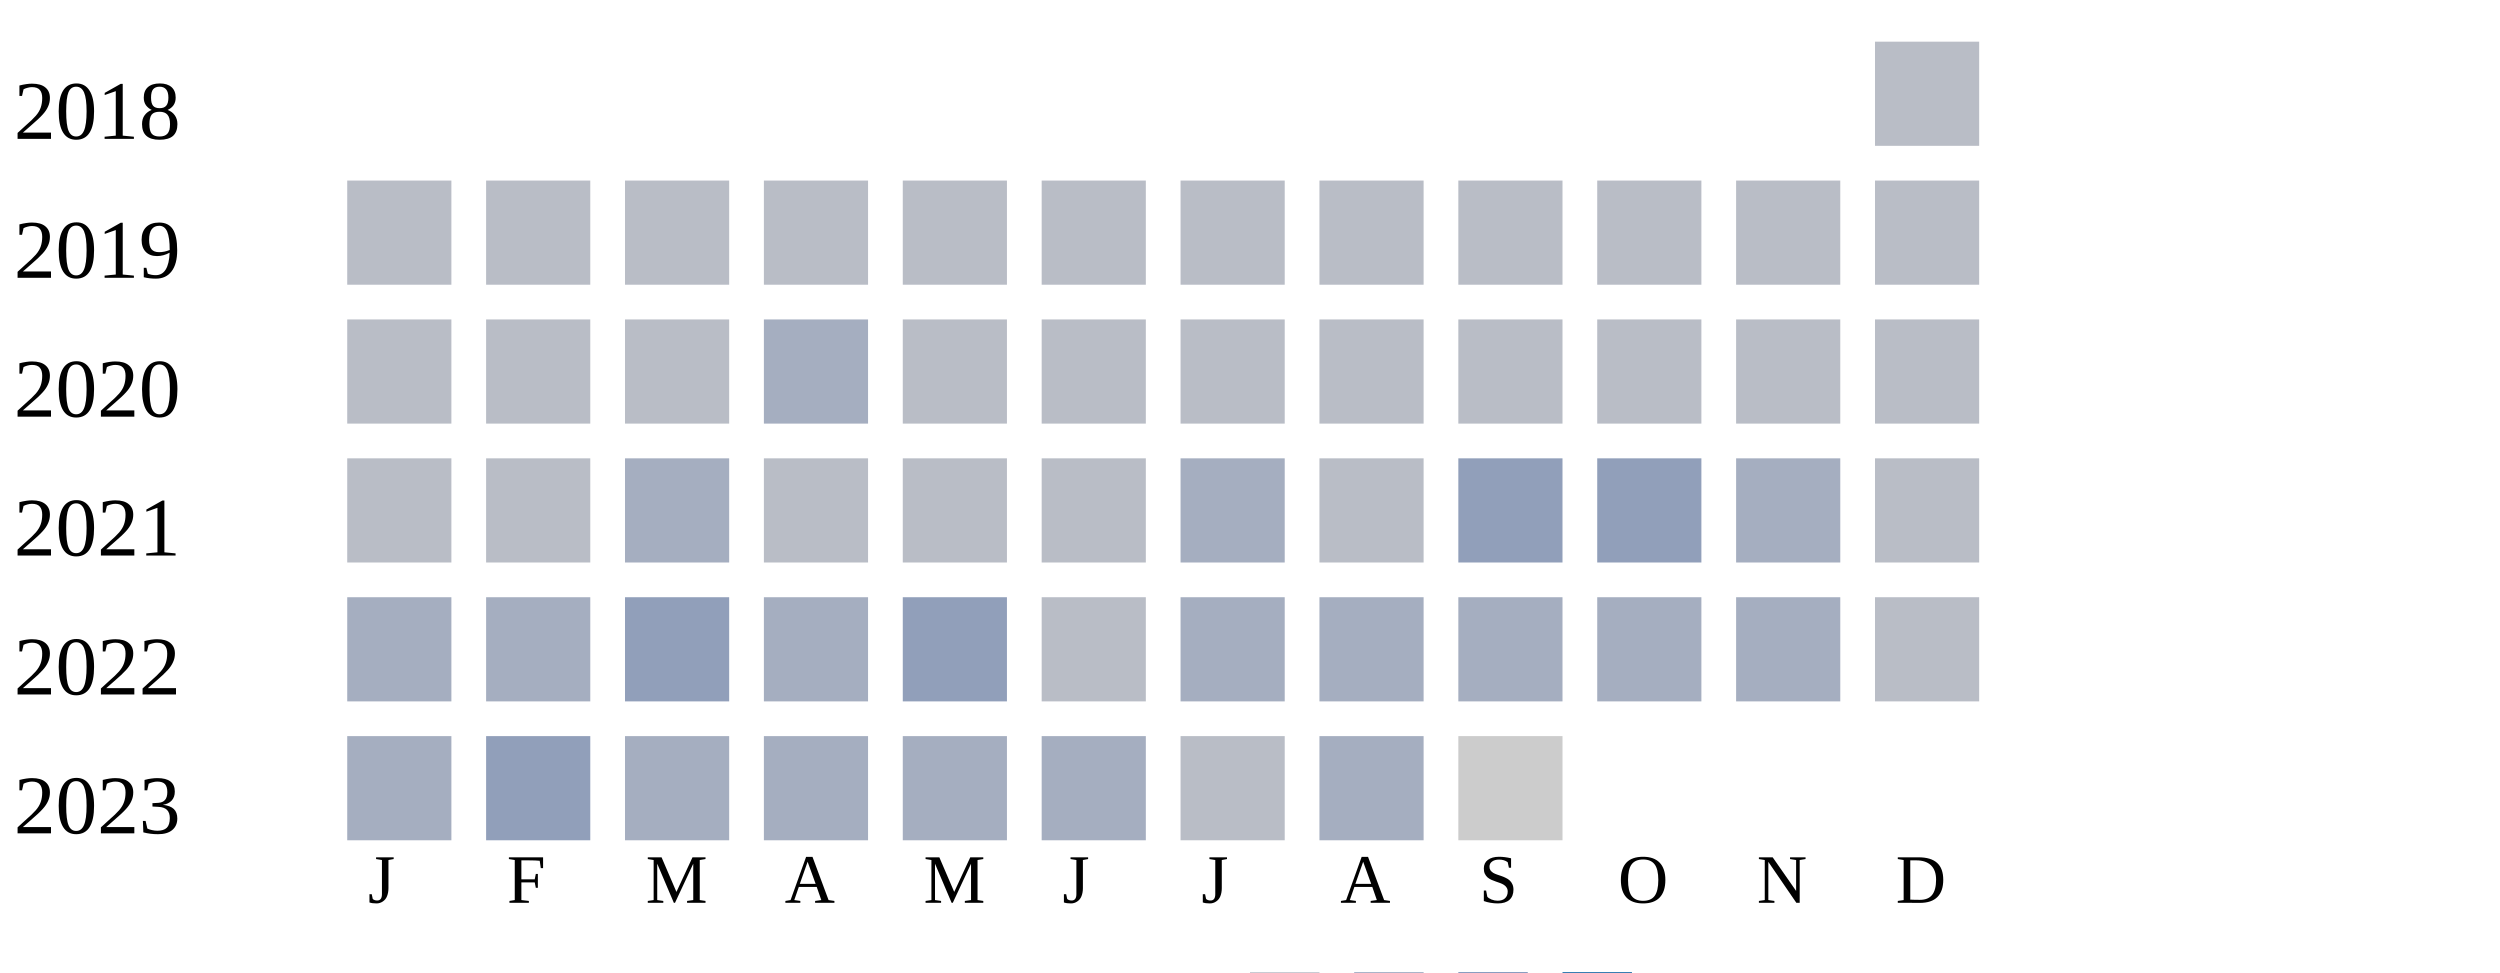
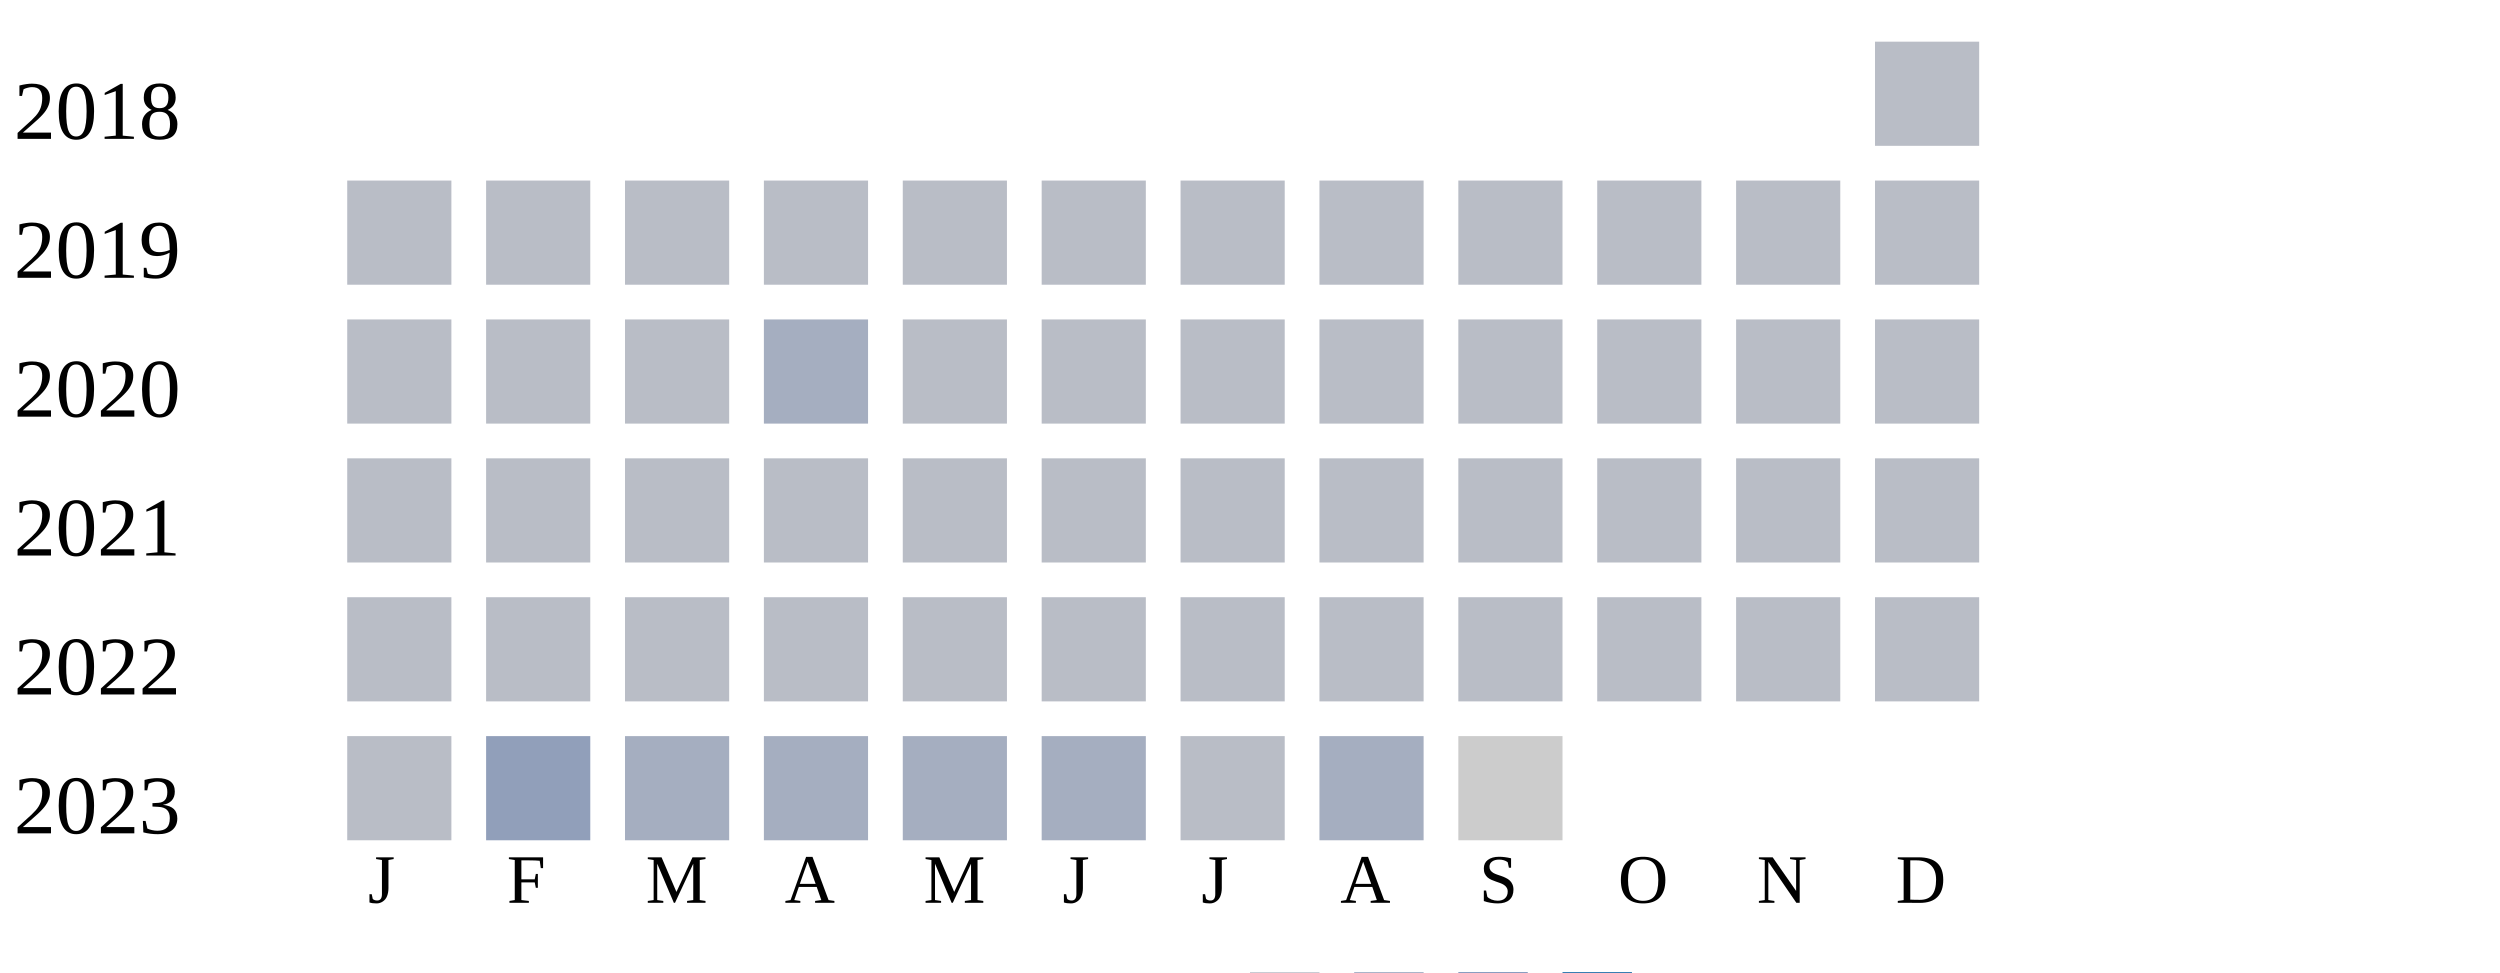
<svg xmlns="http://www.w3.org/2000/svg" width="360" height="140">
  <g transform="translate(0 0)">
    <text x="2" y="20">2018</text>
    <rect x="270" y="6" width="15" height="15" fill="#b9bdc6" />
  </g>
  <g transform="translate(0 20)">
    <text x="2" y="20">2019</text>
    <rect x="50" y="6" width="15" height="15" fill="#b9bdc6" />
    <rect x="70" y="6" width="15" height="15" fill="#b9bdc6" />
    <rect x="90" y="6" width="15" height="15" fill="#b9bdc6" />
    <rect x="110" y="6" width="15" height="15" fill="#b9bdc6" />
    <rect x="130" y="6" width="15" height="15" fill="#b9bdc6" />
    <rect x="150" y="6" width="15" height="15" fill="#b9bdc6" />
    <rect x="170" y="6" width="15" height="15" fill="#b9bdc6" />
    <rect x="190" y="6" width="15" height="15" fill="#b9bdc6" />
    <rect x="210" y="6" width="15" height="15" fill="#b9bdc6" />
    <rect x="230" y="6" width="15" height="15" fill="#b9bdc6" />
    <rect x="250" y="6" width="15" height="15" fill="#b9bdc6" />
    <rect x="270" y="6" width="15" height="15" fill="#b9bdc6" />
  </g>
  <g transform="translate(0 40)">
    <text x="2" y="20">2020</text>
    <rect x="50" y="6" width="15" height="15" fill="#b9bdc6" />
    <rect x="70" y="6" width="15" height="15" fill="#b9bdc6" />
    <rect x="90" y="6" width="15" height="15" fill="#b9bdc6" />
    <rect x="110" y="6" width="15" height="15" fill="#a5aec0" />
    <rect x="130" y="6" width="15" height="15" fill="#b9bdc6" />
    <rect x="150" y="6" width="15" height="15" fill="#b9bdc6" />
    <rect x="170" y="6" width="15" height="15" fill="#b9bdc6" />
    <rect x="190" y="6" width="15" height="15" fill="#b9bdc6" />
    <rect x="210" y="6" width="15" height="15" fill="#b9bdc6" />
    <rect x="230" y="6" width="15" height="15" fill="#b9bdc6" />
    <rect x="250" y="6" width="15" height="15" fill="#b9bdc6" />
    <rect x="270" y="6" width="15" height="15" fill="#b9bdc6" />
  </g>
  <g transform="translate(0 60)">
    <text x="2" y="20">2021</text>
    <rect x="50" y="6" width="15" height="15" fill="#b9bdc6" />
    <rect x="70" y="6" width="15" height="15" fill="#b9bdc6" />
-     <rect x="90" y="6" width="15" height="15" fill="#a5aec0" />
+     <rect x="90" y="6" width="15" height="15" fill="#b9bdc6" />
    <rect x="110" y="6" width="15" height="15" fill="#b9bdc6" />
    <rect x="130" y="6" width="15" height="15" fill="#b9bdc6" />
    <rect x="150" y="6" width="15" height="15" fill="#b9bdc6" />
-     <rect x="170" y="6" width="15" height="15" fill="#a5aec0" />
+     <rect x="170" y="6" width="15" height="15" fill="#b9bdc6" />
    <rect x="190" y="6" width="15" height="15" fill="#b9bdc6" />
-     <rect x="210" y="6" width="15" height="15" fill="#919fba" />
-     <rect x="230" y="6" width="15" height="15" fill="#919fba" />
-     <rect x="250" y="6" width="15" height="15" fill="#a5aec0" />
+     <rect x="210" y="6" width="15" height="15" fill="#b9bdc6" />
+     <rect x="230" y="6" width="15" height="15" fill="#b9bdc6" />
+     <rect x="250" y="6" width="15" height="15" fill="#b9bdc6" />
    <rect x="270" y="6" width="15" height="15" fill="#b9bdc6" />
  </g>
  <g transform="translate(0 80)">
    <text x="2" y="20">2022</text>
-     <rect x="50" y="6" width="15" height="15" fill="#a5aec0" />
-     <rect x="70" y="6" width="15" height="15" fill="#a5aec0" />
-     <rect x="90" y="6" width="15" height="15" fill="#919fba" />
-     <rect x="110" y="6" width="15" height="15" fill="#a5aec0" />
-     <rect x="130" y="6" width="15" height="15" fill="#919fba" />
+     <rect x="50" y="6" width="15" height="15" fill="#b9bdc6" />
+     <rect x="70" y="6" width="15" height="15" fill="#b9bdc6" />
+     <rect x="90" y="6" width="15" height="15" fill="#b9bdc6" />
+     <rect x="110" y="6" width="15" height="15" fill="#b9bdc6" />
+     <rect x="130" y="6" width="15" height="15" fill="#b9bdc6" />
    <rect x="150" y="6" width="15" height="15" fill="#b9bdc6" />
-     <rect x="170" y="6" width="15" height="15" fill="#a5aec0" />
-     <rect x="190" y="6" width="15" height="15" fill="#a5aec0" />
-     <rect x="210" y="6" width="15" height="15" fill="#a5aec0" />
-     <rect x="230" y="6" width="15" height="15" fill="#a5aec0" />
-     <rect x="250" y="6" width="15" height="15" fill="#a5aec0" />
+     <rect x="170" y="6" width="15" height="15" fill="#b9bdc6" />
+     <rect x="190" y="6" width="15" height="15" fill="#b9bdc6" />
+     <rect x="210" y="6" width="15" height="15" fill="#b9bdc6" />
+     <rect x="230" y="6" width="15" height="15" fill="#b9bdc6" />
+     <rect x="250" y="6" width="15" height="15" fill="#b9bdc6" />
    <rect x="270" y="6" width="15" height="15" fill="#b9bdc6" />
  </g>
  <g transform="translate(0 100)">
    <text x="2" y="20">2023</text>
-     <rect x="50" y="6" width="15" height="15" fill="#a5aec0" />
+     <rect x="50" y="6" width="15" height="15" fill="#b9bdc6" />
    <rect x="70" y="6" width="15" height="15" fill="#919fba" />
    <rect x="90" y="6" width="15" height="15" fill="#a5aec0" />
    <rect x="110" y="6" width="15" height="15" fill="#a5aec0" />
    <rect x="130" y="6" width="15" height="15" fill="#a5aec0" />
    <rect x="150" y="6" width="15" height="15" fill="#a5aec0" />
    <rect x="170" y="6" width="15" height="15" fill="#b9bdc6" />
    <rect x="190" y="6" width="15" height="15" fill="#a5aec0" />
    <rect x="210" y="6" width="15" height="15" fill="#cccccc" />
  </g>
  <text style="font-size: 10px; text-align: center" x="53" y="130">J</text>
  <text style="font-size: 10px; text-align: center" x="73" y="130">F</text>
  <text style="font-size: 10px; text-align: center" x="93" y="130">M</text>
  <text style="font-size: 10px; text-align: center" x="113" y="130">A</text>
  <text style="font-size: 10px; text-align: center" x="133" y="130">M</text>
  <text style="font-size: 10px; text-align: center" x="153" y="130">J</text>
  <text style="font-size: 10px; text-align: center" x="173" y="130">J</text>
  <text style="font-size: 10px; text-align: center" x="193" y="130">A</text>
  <text style="font-size: 10px; text-align: center" x="213" y="130">S</text>
  <text style="font-size: 10px; text-align: center" x="233" y="130">O</text>
  <text style="font-size: 10px; text-align: center" x="253" y="130">N</text>
  <text style="font-size: 10px; text-align: center" x="273" y="130">D</text>
  <text style="font-size: 10px;" x="155" y="149">Less</text>
  <rect fill="#b9bdc6" width="10" height="10" x="180" y="140" />
  <rect fill="#919fba" width="10" height="10" x="195" y="140" />
  <rect fill="#6882ae" width="10" height="10" x="210" y="140" />
  <rect fill="#005a9c" width="10" height="10" x="225" y="140" />
  <text x="240" y="149" style="font-size: 10px;">More</text>
</svg>
